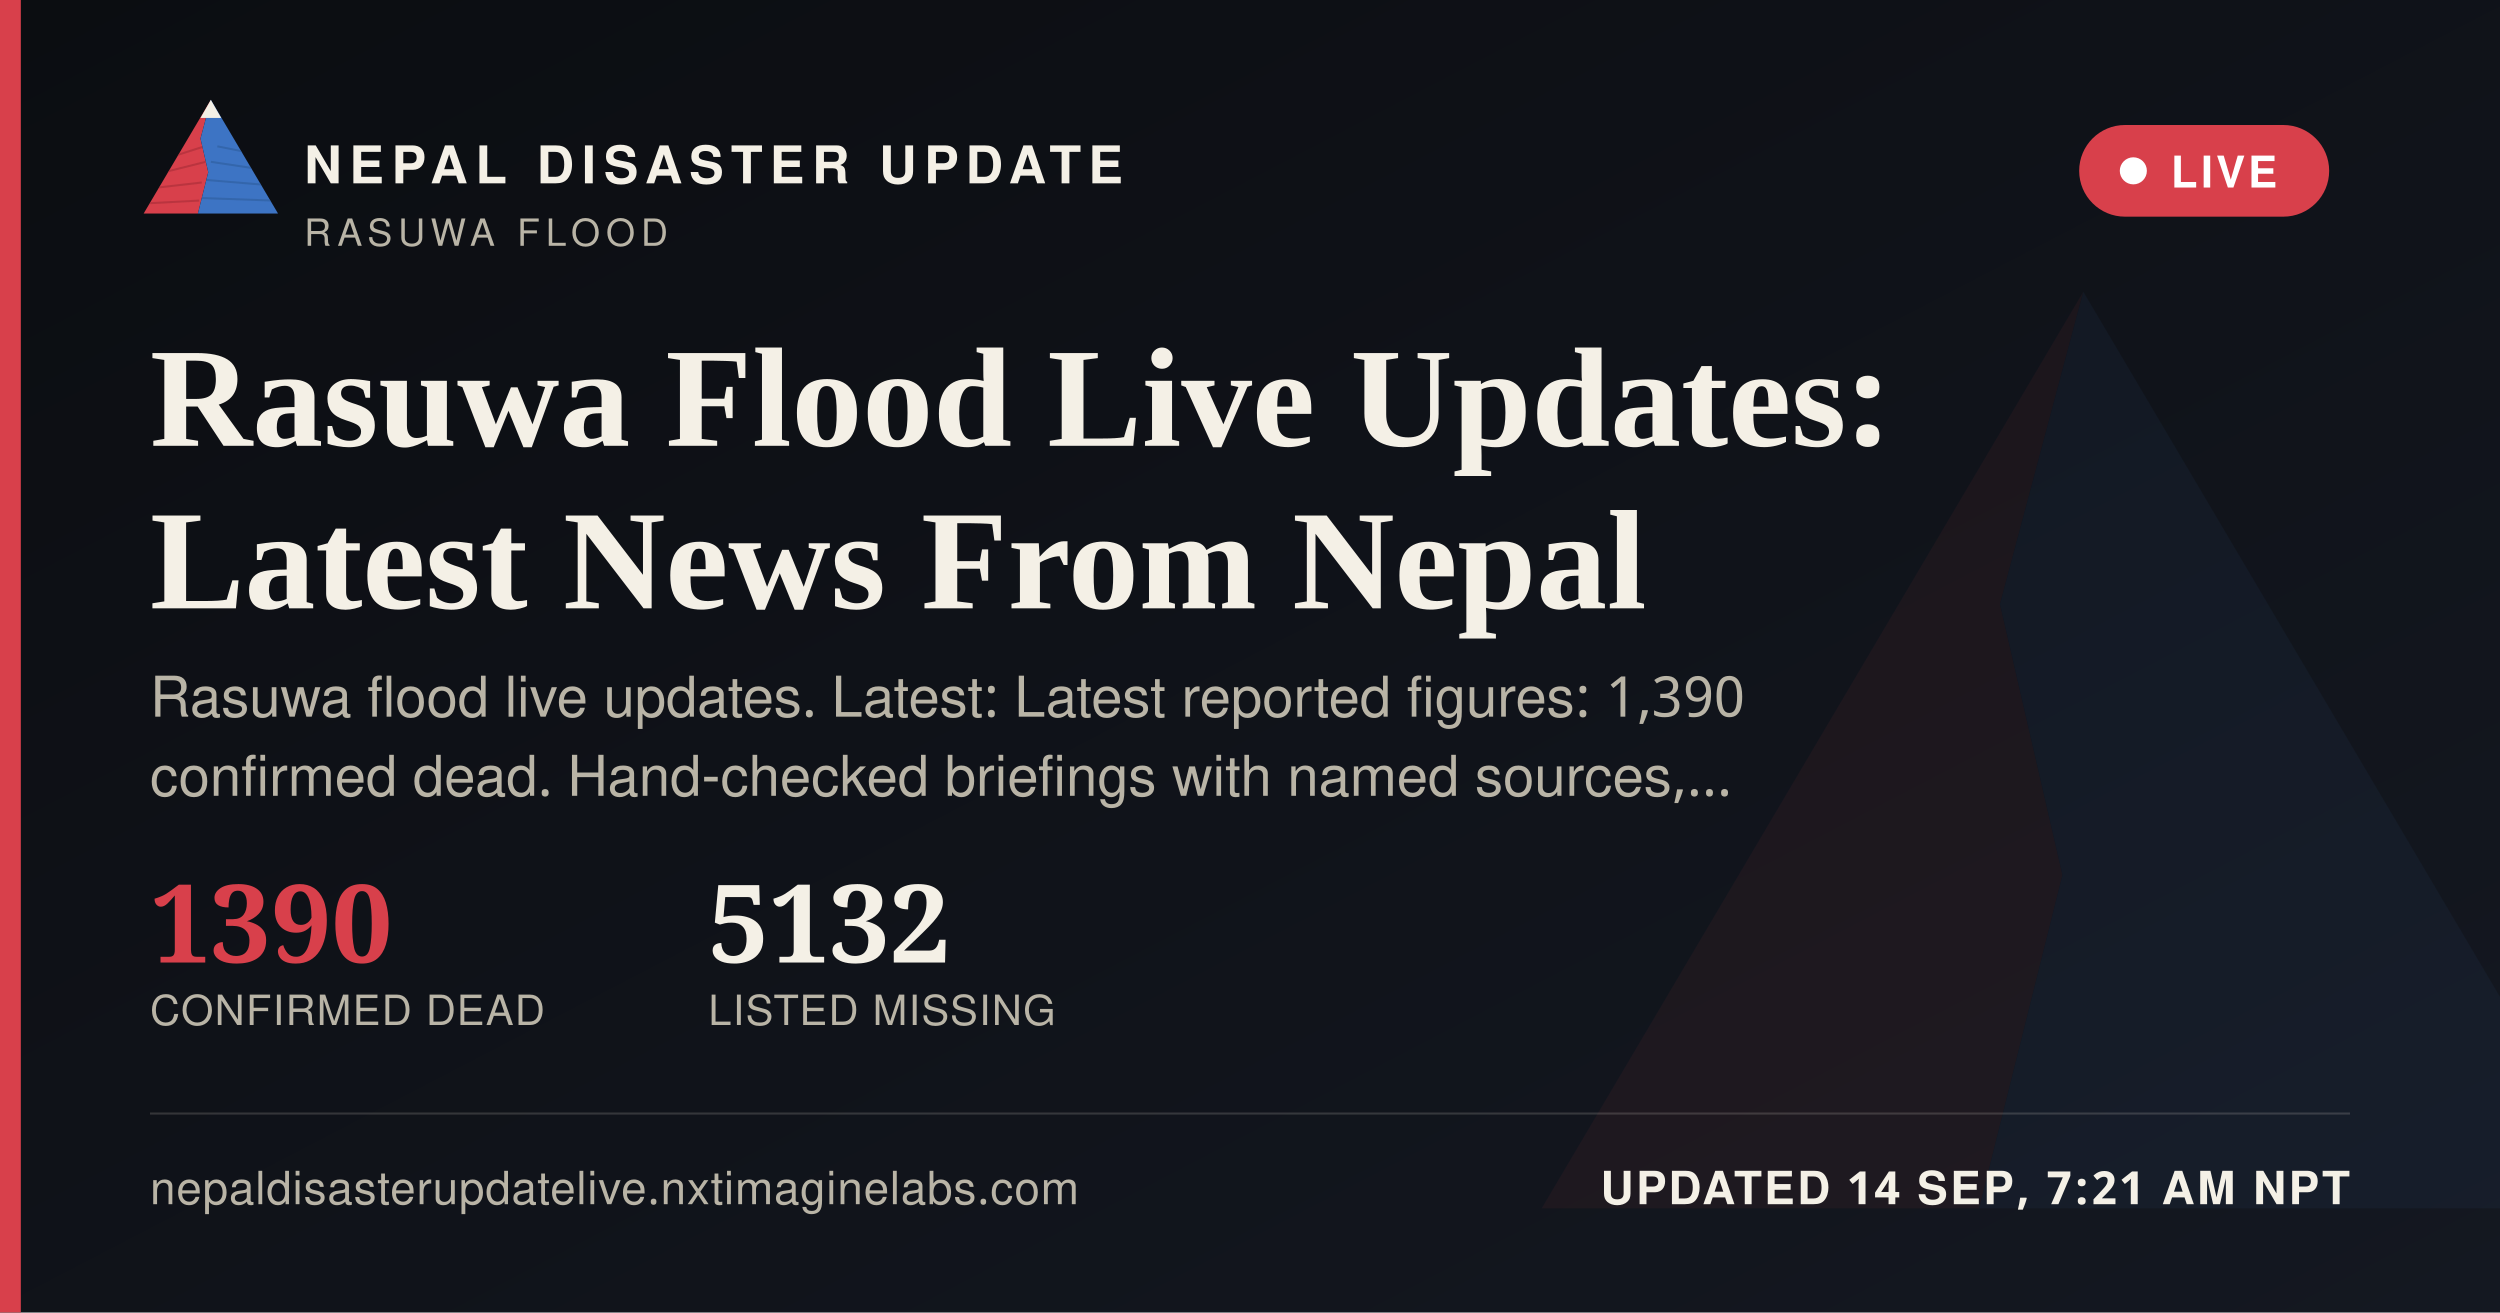
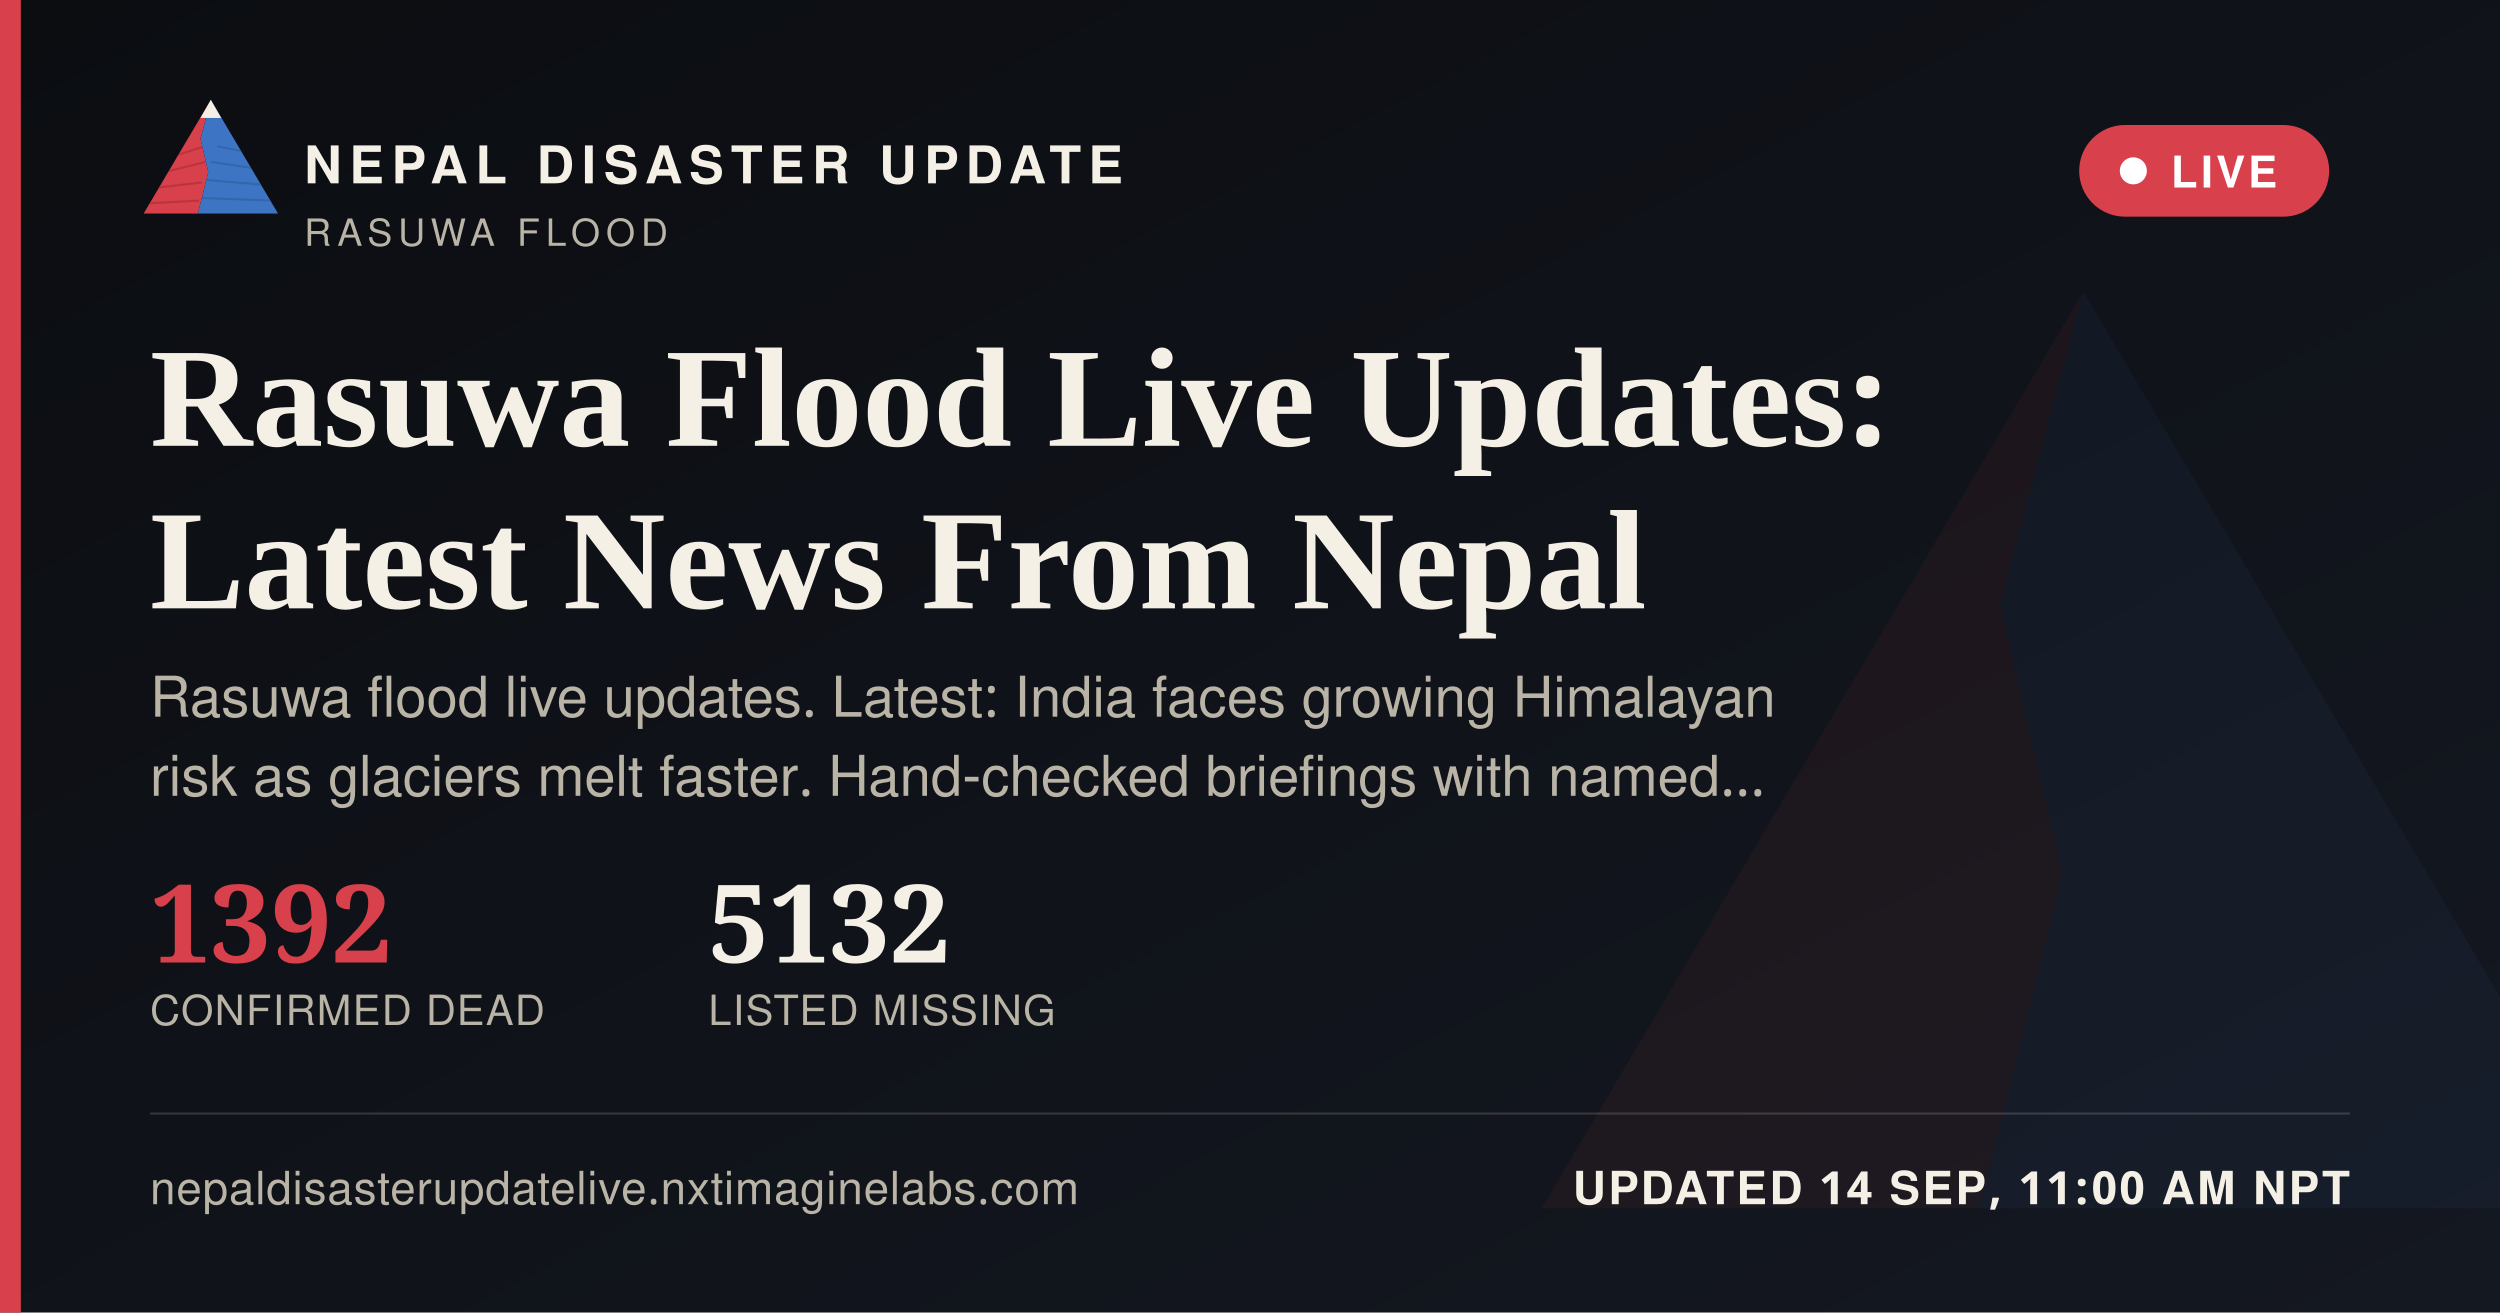
<svg xmlns="http://www.w3.org/2000/svg" width="1200" height="630" viewBox="0 0 1200 630">
  <defs>
    <linearGradient id="ogbg" x1="0" y1="0" x2="1" y2="1">
      <stop offset="0" stop-color="#0B0D11" />
      <stop offset="1" stop-color="#141821" />
    </linearGradient>
  </defs>
  <rect width="1200" height="630" fill="url(#ogbg)" />
  <g transform="translate(700,60) scale(5)" opacity="0.06">
    <polygon points="60,16 52,46 58,72 50,104 8,104" fill="#D8404B" />
    <polygon points="60,16 112,104 50,104 58,72 52,46" fill="#3D74C4" />
  </g>
  <rect x="0" y="0" width="10" height="630" fill="#D8404B" />
  <g transform="translate(64,38) scale(0.62)">
    <g>
      <defs>
        <clipPath id="ogLc">
          <polygon points="60,16 52,46 58,72 50,104 8,104" />
        </clipPath>
        <clipPath id="ogRc">
          <polygon points="60,16 112,104 50,104 58,72 52,46" />
        </clipPath>
      </defs>
      <polygon points="60,16 52,46 58,72 50,104 8,104" fill="#D8404B" />
      <g clip-path="url(#ogLc)" stroke="#A32A34" stroke-width="1.6" fill="none" opacity="0.55">
        <path d="M30,60 L55,52" />
        <path d="M24,72 L56,64" />
        <path d="M18,84 L53,80" />
        <path d="M13,96 L51,94" />
      </g>
      <polygon points="60,16 112,104 50,104 58,72 52,46" fill="#3D74C4" />
      <g clip-path="url(#ogRc)" stroke="#2A5793" stroke-width="1.6" fill="none" opacity="0.5">
        <path d="M65,52 L95,58" />
        <path d="M60,64 L100,70" />
        <path d="M56,78 L104,82" />
        <path d="M52,92 L108,94" />
      </g>
      <polygon points="60,16 52,30 68,30" fill="#F4F0E6" />
    </g>
  </g>
  <text x="146" y="88" font-family="'Public Sans', 'Noto Sans Devanagari', 'Helvetica Neue', Helvetica, Arial, sans-serif" font-size="25" font-weight="800" letter-spacing="3.6" fill="#F4F0E6">NEPAL DISASTER UPDATE</text>
  <text x="146" y="118" font-family="'Public Sans', 'Noto Sans Devanagari', 'Helvetica Neue', Helvetica, Arial, sans-serif" font-size="18" letter-spacing="2.8" fill="#B9B4A6">RASUWA FLOOD</text>
  <g>
    <rect x="998" y="60" width="120" height="44" rx="22" fill="#D8404B" stroke="none" />
    <circle cx="1024" cy="82" r="6.5" fill="#FFFFFF" />
    <text x="1042" y="90" font-family="'Public Sans', 'Noto Sans Devanagari', 'Helvetica Neue', Helvetica, Arial, sans-serif" font-size="21" font-weight="700" letter-spacing="1.6" fill="#FFFFFF">LIVE</text>
  </g>
  <text x="72" y="214" font-family="Newsreader, 'Noto Serif Devanagari', Georgia, 'Times New Roman', serif" font-size="68" font-weight="600" fill="#F4F0E6">Rasuwa Flood Live Updates:</text>
  <text x="72" y="292" font-family="Newsreader, 'Noto Serif Devanagari', Georgia, 'Times New Roman', serif" font-size="68" font-weight="600" fill="#F4F0E6">Latest News From Nepal</text>
-   <text x="72" y="344" font-family="'Public Sans', 'Noto Sans Devanagari', 'Helvetica Neue', Helvetica, Arial, sans-serif" font-size="27" fill="#B9B4A6">Rasuwa flood live updates. Latest: Latest reported figures: 1,390</text>
-   <text x="72" y="382" font-family="'Public Sans', 'Noto Sans Devanagari', 'Helvetica Neue', Helvetica, Arial, sans-serif" font-size="27" fill="#B9B4A6">confirmed dead. Hand-checked briefings with named sources,…</text>
+   <text x="72" y="344" font-family="'Public Sans', 'Noto Sans Devanagari', 'Helvetica Neue', Helvetica, Arial, sans-serif" font-size="27" fill="#B9B4A6">Rasuwa flood live updates. Latest: India faces growing Himalayan</text>
+   <text x="72" y="382" font-family="'Public Sans', 'Noto Sans Devanagari', 'Helvetica Neue', Helvetica, Arial, sans-serif" font-size="27" fill="#B9B4A6">risk as glaciers melt faster. Hand-checked briefings with named…</text>
  <g transform="translate(72,462)">
-     <text x="0" y="0" font-family="Newsreader, 'Noto Serif Devanagari', Georgia, 'Times New Roman', serif" font-size="52" font-weight="600" fill="#D8404B">1390</text>
+     <text x="0" y="0" font-family="Newsreader, 'Noto Serif Devanagari', Georgia, 'Times New Roman', serif" font-size="52" font-weight="600" fill="#D8404B">1392</text>
    <text x="0" y="30" font-family="'Public Sans', 'Noto Sans Devanagari', 'Helvetica Neue', Helvetica, Arial, sans-serif" font-size="20" letter-spacing="0.6" fill="#B9B4A6">CONFIRMED DEAD</text>
    <text x="268" y="0" font-family="Newsreader, 'Noto Serif Devanagari', Georgia, 'Times New Roman', serif" font-size="52" font-weight="600" fill="#F4F0E6">5132</text>
    <text x="268" y="30" font-family="'Public Sans', 'Noto Sans Devanagari', 'Helvetica Neue', Helvetica, Arial, sans-serif" font-size="20" letter-spacing="0.6" fill="#B9B4A6">LISTED MISSING</text>
  </g>
  <rect x="72" y="534" width="1056" height="1" fill="rgba(244,240,230,0.16)" />
  <text x="72" y="578" font-family="'Public Sans', 'Noto Sans Devanagari', 'Helvetica Neue', Helvetica, Arial, sans-serif" font-size="22" fill="#B9B4A6" letter-spacing="0.4">nepaldisasterupdatelive.nxtimaginelabs.com</text>
-   <text x="1128" y="578" text-anchor="end" font-family="'Public Sans', 'Noto Sans Devanagari', 'Helvetica Neue', Helvetica, Arial, sans-serif" font-size="22" font-weight="700" letter-spacing="1.2" fill="#F4F0E6">UPDATED 14 SEP, 7:21 AM NPT</text>
+   <text x="1128" y="578" text-anchor="end" font-family="'Public Sans', 'Noto Sans Devanagari', 'Helvetica Neue', Helvetica, Arial, sans-serif" font-size="22" font-weight="700" letter-spacing="1.2" fill="#F4F0E6">UPDATED 14 SEP, 11:00 AM NPT</text>
</svg>
